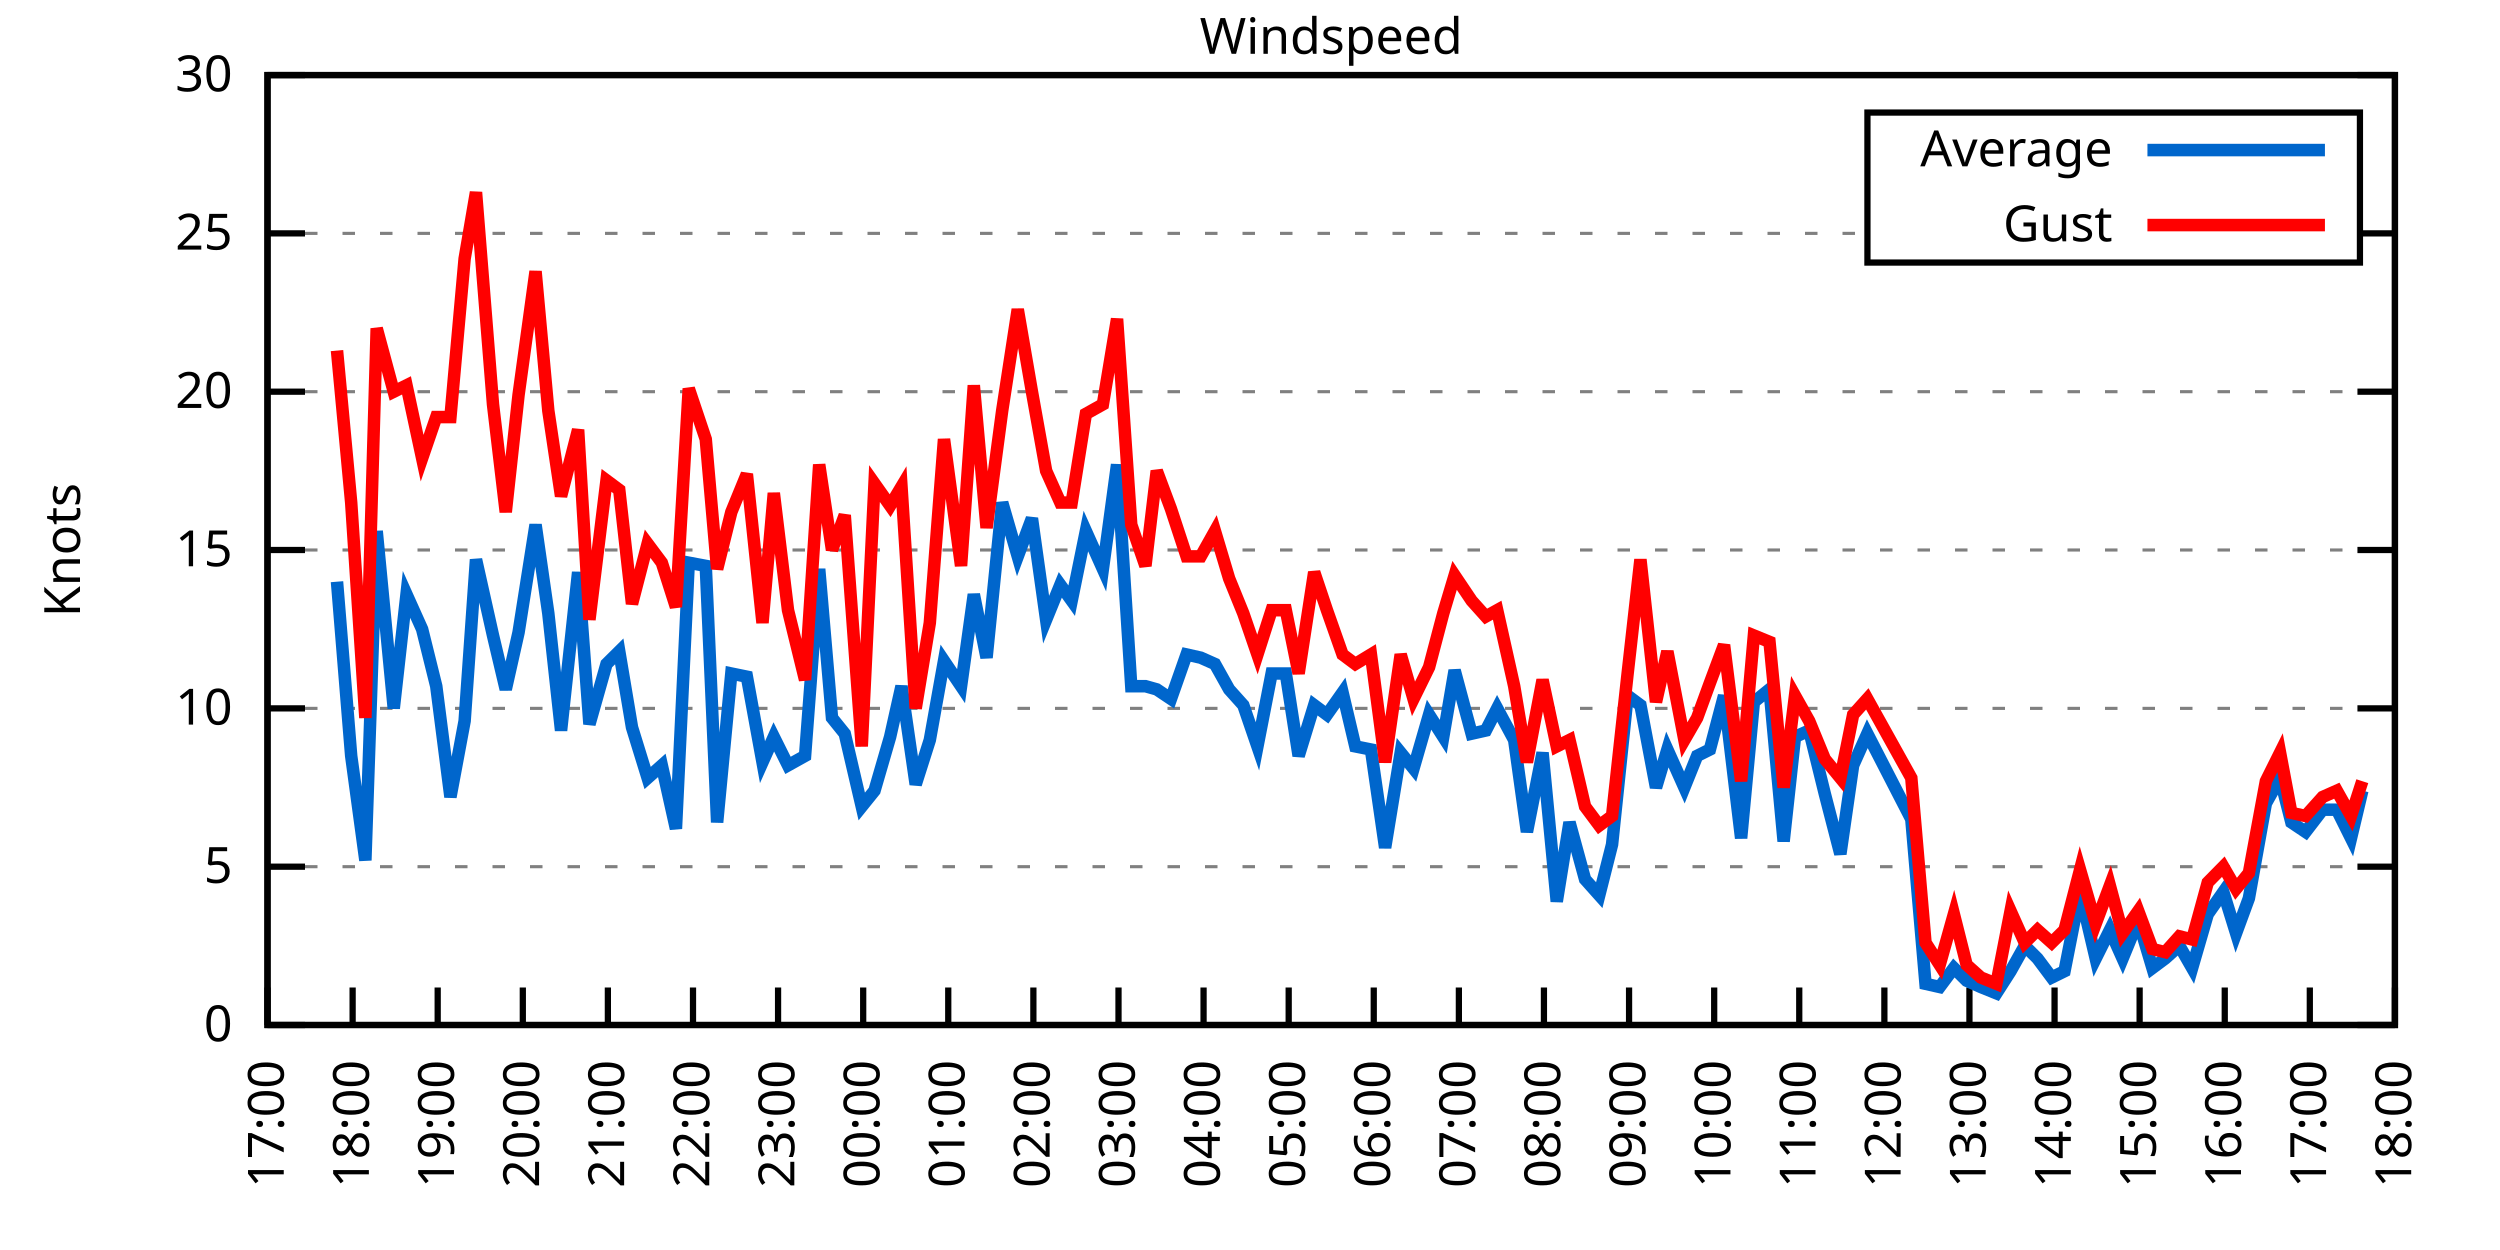
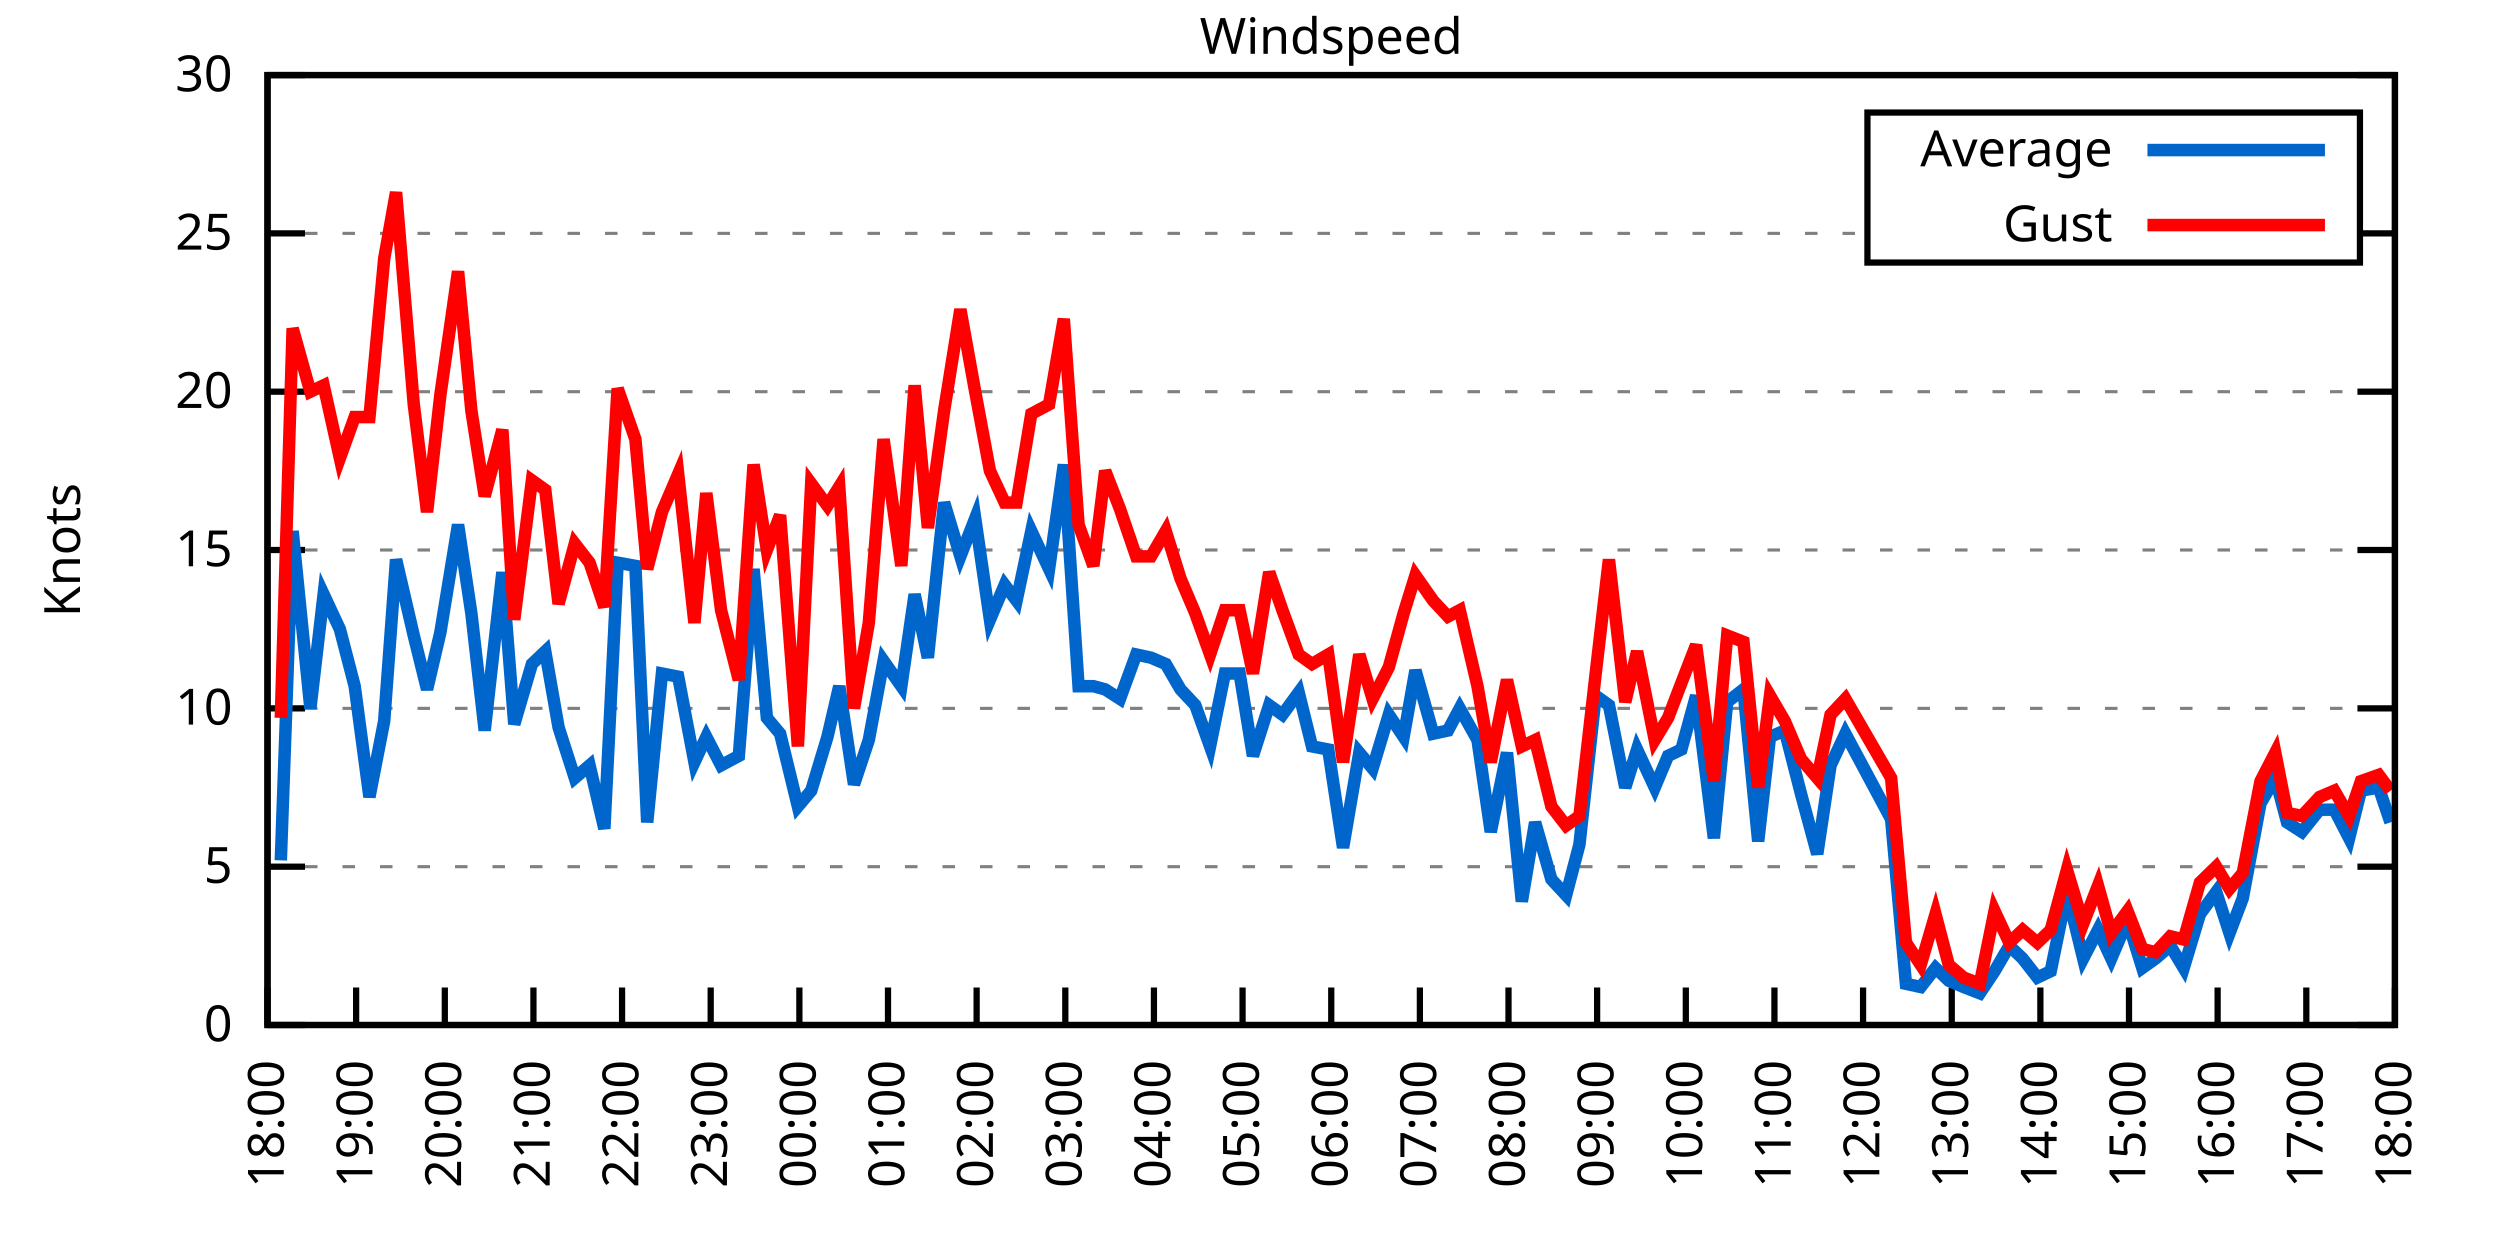
<svg xmlns="http://www.w3.org/2000/svg" xmlns:xlink="http://www.w3.org/1999/xlink" width="400" height="200" viewBox="0 0 400 200">
  <g id="gnuplot_canvas">
    <rect x="0" y="0" width="400" height="200" fill="none" />
    <defs>
      <circle id="gpDot" r="0.5" stroke-width="0.5" stroke="currentColor" />
      <path id="gpPt0" stroke-width="0.333" stroke="currentColor" d="M-1,0 h2 M0,-1 v2" />
      <path id="gpPt1" stroke-width="0.333" stroke="currentColor" d="M-1,-1 L1,1 M1,-1 L-1,1" />
      <path id="gpPt2" stroke-width="0.333" stroke="currentColor" d="M-1,0 L1,0 M0,-1 L0,1 M-1,-1 L1,1 M-1,1 L1,-1" />
      <rect id="gpPt3" stroke-width="0.333" stroke="currentColor" x="-1" y="-1" width="2" height="2" />
      <rect id="gpPt4" stroke-width="0.333" stroke="currentColor" fill="currentColor" x="-1" y="-1" width="2" height="2" />
      <circle id="gpPt5" stroke-width="0.333" stroke="currentColor" cx="0" cy="0" r="1" />
      <use xlink:href="#gpPt5" id="gpPt6" fill="currentColor" stroke="none" />
      <path id="gpPt7" stroke-width="0.333" stroke="currentColor" d="M0,-1.33 L-1.33,0.67 L1.33,0.67 z" />
      <use xlink:href="#gpPt7" id="gpPt8" fill="currentColor" stroke="none" />
      <use xlink:href="#gpPt7" id="gpPt9" stroke="currentColor" transform="rotate(180)" />
      <use xlink:href="#gpPt9" id="gpPt10" fill="currentColor" stroke="none" />
      <use xlink:href="#gpPt3" id="gpPt11" stroke="currentColor" transform="rotate(45)" />
      <use xlink:href="#gpPt11" id="gpPt12" fill="currentColor" stroke="none" />
      <path id="gpPt13" stroke-width="0.333" stroke="currentColor" d="M0,1.330 L1.265,0.411 L0.782,-1.067 L-0.782,-1.076 L-1.265,0.411 z" />
      <use xlink:href="#gpPt13" id="gpPt14" fill="currentColor" stroke="none" />
      <filter id="textbox" filterUnits="objectBoundingBox" x="0" y="0" height="1" width="1">
        <feFlood flood-color="white" flood-opacity="1" result="bgnd" />
        <feComposite in="SourceGraphic" in2="bgnd" operator="atop" />
      </filter>
      <filter id="greybox" filterUnits="objectBoundingBox" x="0" y="0" height="1" width="1">
        <feFlood flood-color="lightgrey" flood-opacity="1" result="grey" />
        <feComposite in="SourceGraphic" in2="grey" operator="atop" />
      </filter>
    </defs>
    <g fill="none" color="white" stroke="currentColor" stroke-width="1.00" stroke-linecap="butt" stroke-linejoin="miter">
</g>
    <g fill="none" color="black" stroke="currentColor" stroke-width="1.00" stroke-linecap="butt" stroke-linejoin="miter">
      <g stroke="none" shape-rendering="crispEdges">
        <polygon fill="rgb(255, 255, 255)" points="42.80,164.00 383.18,164.00 383.18,12.02 42.80,12.02 " />
      </g>
    </g>
    <g fill="none" color="black" stroke="currentColor" stroke-width="1.00" stroke-linecap="butt" stroke-linejoin="miter">
</g>
    <g fill="none" color="black" stroke="black" stroke-width="0.50" stroke-linecap="butt" stroke-linejoin="miter">
</g>
    <g fill="none" color="gray" stroke="currentColor" stroke-width="0.50" stroke-linecap="butt" stroke-linejoin="miter">
      <path stroke="gray" stroke-dasharray="2,4" class="gridline" d="M42.80,164.00 L383.19,164.00  " />
    </g>
    <g fill="none" color="gray" stroke="gray" stroke-width="1.00" stroke-linecap="butt" stroke-linejoin="miter">
</g>
    <g fill="none" color="black" stroke="currentColor" stroke-width="1.00" stroke-linecap="butt" stroke-linejoin="miter">
      <path stroke="black" d="M42.80,164.00 L48.80,164.00 M383.19,164.00 L377.19,164.00  " />
      <g transform="translate(37.20,166.60)" stroke="none" fill="black" font-family="Sans" font-size="8.00" text-anchor="end">
        <text>
          <tspan font-family="Sans"> 0</tspan>
        </text>
      </g>
    </g>
    <g fill="none" color="black" stroke="currentColor" stroke-width="1.00" stroke-linecap="butt" stroke-linejoin="miter">
</g>
    <g fill="none" color="black" stroke="black" stroke-width="0.50" stroke-linecap="butt" stroke-linejoin="miter">
</g>
    <g fill="none" color="gray" stroke="currentColor" stroke-width="0.50" stroke-linecap="butt" stroke-linejoin="miter">
      <path stroke="gray" stroke-dasharray="2,4" class="gridline" d="M42.80,138.67 L383.19,138.67  " />
    </g>
    <g fill="none" color="gray" stroke="gray" stroke-width="1.00" stroke-linecap="butt" stroke-linejoin="miter">
</g>
    <g fill="none" color="black" stroke="currentColor" stroke-width="1.00" stroke-linecap="butt" stroke-linejoin="miter">
      <path stroke="black" d="M42.80,138.67 L48.80,138.67 M383.19,138.67 L377.19,138.67  " />
      <g transform="translate(37.20,141.27)" stroke="none" fill="black" font-family="Sans" font-size="8.00" text-anchor="end">
        <text>
          <tspan font-family="Sans"> 5</tspan>
        </text>
      </g>
    </g>
    <g fill="none" color="black" stroke="currentColor" stroke-width="1.00" stroke-linecap="butt" stroke-linejoin="miter">
</g>
    <g fill="none" color="black" stroke="black" stroke-width="0.50" stroke-linecap="butt" stroke-linejoin="miter">
</g>
    <g fill="none" color="gray" stroke="currentColor" stroke-width="0.50" stroke-linecap="butt" stroke-linejoin="miter">
      <path stroke="gray" stroke-dasharray="2,4" class="gridline" d="M42.80,113.34 L383.19,113.34  " />
    </g>
    <g fill="none" color="gray" stroke="gray" stroke-width="1.00" stroke-linecap="butt" stroke-linejoin="miter">
</g>
    <g fill="none" color="black" stroke="currentColor" stroke-width="1.00" stroke-linecap="butt" stroke-linejoin="miter">
      <path stroke="black" d="M42.80,113.34 L48.80,113.34 M383.19,113.34 L377.19,113.34  " />
      <g transform="translate(37.20,115.94)" stroke="none" fill="black" font-family="Sans" font-size="8.00" text-anchor="end">
        <text>
          <tspan font-family="Sans"> 10</tspan>
        </text>
      </g>
    </g>
    <g fill="none" color="black" stroke="currentColor" stroke-width="1.00" stroke-linecap="butt" stroke-linejoin="miter">
</g>
    <g fill="none" color="black" stroke="black" stroke-width="0.50" stroke-linecap="butt" stroke-linejoin="miter">
</g>
    <g fill="none" color="gray" stroke="currentColor" stroke-width="0.50" stroke-linecap="butt" stroke-linejoin="miter">
      <path stroke="gray" stroke-dasharray="2,4" class="gridline" d="M42.80,88.00 L383.19,88.00  " />
    </g>
    <g fill="none" color="gray" stroke="gray" stroke-width="1.00" stroke-linecap="butt" stroke-linejoin="miter">
</g>
    <g fill="none" color="black" stroke="currentColor" stroke-width="1.00" stroke-linecap="butt" stroke-linejoin="miter">
      <path stroke="black" d="M42.80,88.00 L48.80,88.00 M383.19,88.00 L377.19,88.00  " />
      <g transform="translate(37.20,90.60)" stroke="none" fill="black" font-family="Sans" font-size="8.00" text-anchor="end">
        <text>
          <tspan font-family="Sans"> 15</tspan>
        </text>
      </g>
    </g>
    <g fill="none" color="black" stroke="currentColor" stroke-width="1.00" stroke-linecap="butt" stroke-linejoin="miter">
</g>
    <g fill="none" color="black" stroke="black" stroke-width="0.50" stroke-linecap="butt" stroke-linejoin="miter">
</g>
    <g fill="none" color="gray" stroke="currentColor" stroke-width="0.50" stroke-linecap="butt" stroke-linejoin="miter">
      <path stroke="gray" stroke-dasharray="2,4" class="gridline" d="M42.80,62.67 L383.19,62.67  " />
    </g>
    <g fill="none" color="gray" stroke="gray" stroke-width="1.00" stroke-linecap="butt" stroke-linejoin="miter">
</g>
    <g fill="none" color="black" stroke="currentColor" stroke-width="1.00" stroke-linecap="butt" stroke-linejoin="miter">
      <path stroke="black" d="M42.80,62.67 L48.80,62.67 M383.19,62.67 L377.19,62.67  " />
      <g transform="translate(37.20,65.27)" stroke="none" fill="black" font-family="Sans" font-size="8.00" text-anchor="end">
        <text>
          <tspan font-family="Sans"> 20</tspan>
        </text>
      </g>
    </g>
    <g fill="none" color="black" stroke="currentColor" stroke-width="1.00" stroke-linecap="butt" stroke-linejoin="miter">
</g>
    <g fill="none" color="black" stroke="black" stroke-width="0.50" stroke-linecap="butt" stroke-linejoin="miter">
</g>
    <g fill="none" color="gray" stroke="currentColor" stroke-width="0.50" stroke-linecap="butt" stroke-linejoin="miter">
      <path stroke="gray" stroke-dasharray="2,4" class="gridline" d="M42.80,37.34 L298.79,37.34 M377.59,37.34 L383.19,37.34  " />
    </g>
    <g fill="none" color="gray" stroke="gray" stroke-width="1.00" stroke-linecap="butt" stroke-linejoin="miter">
</g>
    <g fill="none" color="black" stroke="currentColor" stroke-width="1.00" stroke-linecap="butt" stroke-linejoin="miter">
      <path stroke="black" d="M42.80,37.34 L48.80,37.34 M383.19,37.34 L377.19,37.34  " />
      <g transform="translate(37.20,39.94)" stroke="none" fill="black" font-family="Sans" font-size="8.00" text-anchor="end">
        <text>
          <tspan font-family="Sans"> 25</tspan>
        </text>
      </g>
    </g>
    <g fill="none" color="black" stroke="currentColor" stroke-width="1.00" stroke-linecap="butt" stroke-linejoin="miter">
</g>
    <g fill="none" color="black" stroke="black" stroke-width="0.50" stroke-linecap="butt" stroke-linejoin="miter">
</g>
    <g fill="none" color="gray" stroke="currentColor" stroke-width="0.50" stroke-linecap="butt" stroke-linejoin="miter">
      <path stroke="gray" stroke-dasharray="2,4" class="gridline" d="M42.80,12.01 L383.19,12.01  " />
    </g>
    <g fill="none" color="gray" stroke="gray" stroke-width="1.00" stroke-linecap="butt" stroke-linejoin="miter">
</g>
    <g fill="none" color="black" stroke="currentColor" stroke-width="1.00" stroke-linecap="butt" stroke-linejoin="miter">
      <path stroke="black" d="M42.80,12.01 L48.80,12.01 M383.19,12.01 L377.19,12.01  " />
      <g transform="translate(37.20,14.61)" stroke="none" fill="black" font-family="Sans" font-size="8.00" text-anchor="end">
        <text>
          <tspan font-family="Sans"> 30</tspan>
        </text>
      </g>
    </g>
    <g fill="none" color="black" stroke="currentColor" stroke-width="1.00" stroke-linecap="butt" stroke-linejoin="miter">
      <path stroke="black" d="M42.80,164.00 L42.80,158.00  " />
      <g transform="translate(45.40,169.60) rotate(270.00)" stroke="none" fill="black" font-family="Sans" font-size="8.00" text-anchor="end">
        <text>
-           <tspan font-family="Sans">17:00</tspan>
-         </text>
-       </g>
-     </g>
-     <g fill="none" color="black" stroke="currentColor" stroke-width="1.00" stroke-linecap="butt" stroke-linejoin="miter">
-       <path stroke="black" d="M56.42,164.00 L56.42,158.00  " />
-       <g transform="translate(59.02,169.60) rotate(270.00)" stroke="none" fill="black" font-family="Sans" font-size="8.00" text-anchor="end">
-         <text>
          <tspan font-family="Sans">18:00</tspan>
        </text>
      </g>
    </g>
    <g fill="none" color="black" stroke="currentColor" stroke-width="1.00" stroke-linecap="butt" stroke-linejoin="miter">
-       <path stroke="black" d="M70.03,164.00 L70.03,158.00  " />
-       <g transform="translate(72.63,169.60) rotate(270.00)" stroke="none" fill="black" font-family="Sans" font-size="8.00" text-anchor="end">
+       <path stroke="black" d="M56.98,164.00 L56.98,158.00  " />
+       <g transform="translate(59.58,169.60) rotate(270.00)" stroke="none" fill="black" font-family="Sans" font-size="8.00" text-anchor="end">
        <text>
          <tspan font-family="Sans">19:00</tspan>
        </text>
      </g>
    </g>
    <g fill="none" color="black" stroke="currentColor" stroke-width="1.00" stroke-linecap="butt" stroke-linejoin="miter">
-       <path stroke="black" d="M83.65,164.00 L83.65,158.00  " />
-       <g transform="translate(86.25,169.60) rotate(270.00)" stroke="none" fill="black" font-family="Sans" font-size="8.00" text-anchor="end">
+       <path stroke="black" d="M71.17,164.00 L71.17,158.00  " />
+       <g transform="translate(73.77,169.60) rotate(270.00)" stroke="none" fill="black" font-family="Sans" font-size="8.00" text-anchor="end">
        <text>
          <tspan font-family="Sans">20:00</tspan>
        </text>
      </g>
    </g>
    <g fill="none" color="black" stroke="currentColor" stroke-width="1.00" stroke-linecap="butt" stroke-linejoin="miter">
-       <path stroke="black" d="M97.26,164.00 L97.26,158.00  " />
-       <g transform="translate(99.86,169.60) rotate(270.00)" stroke="none" fill="black" font-family="Sans" font-size="8.00" text-anchor="end">
+       <path stroke="black" d="M85.35,164.00 L85.35,158.00  " />
+       <g transform="translate(87.95,169.60) rotate(270.00)" stroke="none" fill="black" font-family="Sans" font-size="8.00" text-anchor="end">
        <text>
          <tspan font-family="Sans">21:00</tspan>
        </text>
      </g>
    </g>
    <g fill="none" color="black" stroke="currentColor" stroke-width="1.00" stroke-linecap="butt" stroke-linejoin="miter">
-       <path stroke="black" d="M110.88,164.00 L110.88,158.00  " />
-       <g transform="translate(113.48,169.60) rotate(270.00)" stroke="none" fill="black" font-family="Sans" font-size="8.00" text-anchor="end">
+       <path stroke="black" d="M99.53,164.00 L99.53,158.00  " />
+       <g transform="translate(102.13,169.60) rotate(270.00)" stroke="none" fill="black" font-family="Sans" font-size="8.00" text-anchor="end">
        <text>
          <tspan font-family="Sans">22:00</tspan>
        </text>
      </g>
    </g>
    <g fill="none" color="black" stroke="currentColor" stroke-width="1.00" stroke-linecap="butt" stroke-linejoin="miter">
-       <path stroke="black" d="M124.49,164.00 L124.49,158.00  " />
-       <g transform="translate(127.09,169.60) rotate(270.00)" stroke="none" fill="black" font-family="Sans" font-size="8.00" text-anchor="end">
+       <path stroke="black" d="M113.71,164.00 L113.71,158.00  " />
+       <g transform="translate(116.31,169.60) rotate(270.00)" stroke="none" fill="black" font-family="Sans" font-size="8.00" text-anchor="end">
        <text>
          <tspan font-family="Sans">23:00</tspan>
        </text>
      </g>
    </g>
    <g fill="none" color="black" stroke="currentColor" stroke-width="1.00" stroke-linecap="butt" stroke-linejoin="miter">
-       <path stroke="black" d="M138.11,164.00 L138.11,158.00  " />
-       <g transform="translate(140.71,169.60) rotate(270.00)" stroke="none" fill="black" font-family="Sans" font-size="8.00" text-anchor="end">
+       <path stroke="black" d="M127.90,164.00 L127.90,158.00  " />
+       <g transform="translate(130.50,169.60) rotate(270.00)" stroke="none" fill="black" font-family="Sans" font-size="8.00" text-anchor="end">
        <text>
          <tspan font-family="Sans">00:00</tspan>
        </text>
      </g>
    </g>
    <g fill="none" color="black" stroke="currentColor" stroke-width="1.00" stroke-linecap="butt" stroke-linejoin="miter">
-       <path stroke="black" d="M151.72,164.00 L151.72,158.00  " />
-       <g transform="translate(154.32,169.60) rotate(270.00)" stroke="none" fill="black" font-family="Sans" font-size="8.00" text-anchor="end">
+       <path stroke="black" d="M142.08,164.00 L142.08,158.00  " />
+       <g transform="translate(144.68,169.60) rotate(270.00)" stroke="none" fill="black" font-family="Sans" font-size="8.00" text-anchor="end">
        <text>
          <tspan font-family="Sans">01:00</tspan>
        </text>
      </g>
    </g>
    <g fill="none" color="black" stroke="currentColor" stroke-width="1.00" stroke-linecap="butt" stroke-linejoin="miter">
-       <path stroke="black" d="M165.34,164.00 L165.34,158.00  " />
-       <g transform="translate(167.94,169.60) rotate(270.00)" stroke="none" fill="black" font-family="Sans" font-size="8.00" text-anchor="end">
+       <path stroke="black" d="M156.26,164.00 L156.26,158.00  " />
+       <g transform="translate(158.86,169.60) rotate(270.00)" stroke="none" fill="black" font-family="Sans" font-size="8.00" text-anchor="end">
        <text>
          <tspan font-family="Sans">02:00</tspan>
        </text>
      </g>
    </g>
    <g fill="none" color="black" stroke="currentColor" stroke-width="1.00" stroke-linecap="butt" stroke-linejoin="miter">
-       <path stroke="black" d="M178.96,164.00 L178.96,158.00  " />
-       <g transform="translate(181.56,169.60) rotate(270.00)" stroke="none" fill="black" font-family="Sans" font-size="8.00" text-anchor="end">
+       <path stroke="black" d="M170.45,164.00 L170.45,158.00  " />
+       <g transform="translate(173.05,169.60) rotate(270.00)" stroke="none" fill="black" font-family="Sans" font-size="8.00" text-anchor="end">
        <text>
          <tspan font-family="Sans">03:00</tspan>
        </text>
      </g>
    </g>
    <g fill="none" color="black" stroke="currentColor" stroke-width="1.00" stroke-linecap="butt" stroke-linejoin="miter">
-       <path stroke="black" d="M192.57,164.00 L192.57,158.00  " />
-       <g transform="translate(195.17,169.60) rotate(270.00)" stroke="none" fill="black" font-family="Sans" font-size="8.00" text-anchor="end">
+       <path stroke="black" d="M184.63,164.00 L184.63,158.00  " />
+       <g transform="translate(187.23,169.60) rotate(270.00)" stroke="none" fill="black" font-family="Sans" font-size="8.00" text-anchor="end">
        <text>
          <tspan font-family="Sans">04:00</tspan>
        </text>
      </g>
    </g>
    <g fill="none" color="black" stroke="currentColor" stroke-width="1.00" stroke-linecap="butt" stroke-linejoin="miter">
-       <path stroke="black" d="M206.19,164.00 L206.19,158.00  " />
-       <g transform="translate(208.79,169.60) rotate(270.00)" stroke="none" fill="black" font-family="Sans" font-size="8.00" text-anchor="end">
+       <path stroke="black" d="M198.81,164.00 L198.81,158.00  " />
+       <g transform="translate(201.41,169.60) rotate(270.00)" stroke="none" fill="black" font-family="Sans" font-size="8.00" text-anchor="end">
        <text>
          <tspan font-family="Sans">05:00</tspan>
        </text>
      </g>
    </g>
    <g fill="none" color="black" stroke="currentColor" stroke-width="1.00" stroke-linecap="butt" stroke-linejoin="miter">
-       <path stroke="black" d="M219.80,164.00 L219.80,158.00  " />
-       <g transform="translate(222.40,169.60) rotate(270.00)" stroke="none" fill="black" font-family="Sans" font-size="8.00" text-anchor="end">
+       <path stroke="black" d="M213.00,164.00 L213.00,158.00  " />
+       <g transform="translate(215.60,169.60) rotate(270.00)" stroke="none" fill="black" font-family="Sans" font-size="8.00" text-anchor="end">
        <text>
          <tspan font-family="Sans">06:00</tspan>
        </text>
      </g>
    </g>
    <g fill="none" color="black" stroke="currentColor" stroke-width="1.00" stroke-linecap="butt" stroke-linejoin="miter">
-       <path stroke="black" d="M233.42,164.00 L233.42,158.00  " />
-       <g transform="translate(236.02,169.60) rotate(270.00)" stroke="none" fill="black" font-family="Sans" font-size="8.00" text-anchor="end">
+       <path stroke="black" d="M227.18,164.00 L227.18,158.00  " />
+       <g transform="translate(229.78,169.60) rotate(270.00)" stroke="none" fill="black" font-family="Sans" font-size="8.00" text-anchor="end">
        <text>
          <tspan font-family="Sans">07:00</tspan>
        </text>
      </g>
    </g>
    <g fill="none" color="black" stroke="currentColor" stroke-width="1.00" stroke-linecap="butt" stroke-linejoin="miter">
-       <path stroke="black" d="M247.03,164.00 L247.03,158.00  " />
-       <g transform="translate(249.63,169.60) rotate(270.00)" stroke="none" fill="black" font-family="Sans" font-size="8.00" text-anchor="end">
+       <path stroke="black" d="M241.36,164.00 L241.36,158.00  " />
+       <g transform="translate(243.96,169.60) rotate(270.00)" stroke="none" fill="black" font-family="Sans" font-size="8.00" text-anchor="end">
        <text>
          <tspan font-family="Sans">08:00</tspan>
        </text>
      </g>
    </g>
    <g fill="none" color="black" stroke="currentColor" stroke-width="1.00" stroke-linecap="butt" stroke-linejoin="miter">
-       <path stroke="black" d="M260.65,164.00 L260.65,158.00  " />
-       <g transform="translate(263.25,169.60) rotate(270.00)" stroke="none" fill="black" font-family="Sans" font-size="8.00" text-anchor="end">
+       <path stroke="black" d="M255.54,164.00 L255.54,158.00  " />
+       <g transform="translate(258.14,169.60) rotate(270.00)" stroke="none" fill="black" font-family="Sans" font-size="8.00" text-anchor="end">
        <text>
          <tspan font-family="Sans">09:00</tspan>
        </text>
      </g>
    </g>
    <g fill="none" color="black" stroke="currentColor" stroke-width="1.00" stroke-linecap="butt" stroke-linejoin="miter">
-       <path stroke="black" d="M274.27,164.00 L274.27,158.00  " />
-       <g transform="translate(276.87,169.60) rotate(270.00)" stroke="none" fill="black" font-family="Sans" font-size="8.00" text-anchor="end">
+       <path stroke="black" d="M269.73,164.00 L269.73,158.00  " />
+       <g transform="translate(272.33,169.60) rotate(270.00)" stroke="none" fill="black" font-family="Sans" font-size="8.00" text-anchor="end">
        <text>
          <tspan font-family="Sans">10:00</tspan>
        </text>
      </g>
    </g>
    <g fill="none" color="black" stroke="currentColor" stroke-width="1.00" stroke-linecap="butt" stroke-linejoin="miter">
-       <path stroke="black" d="M287.88,164.00 L287.88,158.00  " />
-       <g transform="translate(290.48,169.60) rotate(270.00)" stroke="none" fill="black" font-family="Sans" font-size="8.00" text-anchor="end">
+       <path stroke="black" d="M283.91,164.00 L283.91,158.00  " />
+       <g transform="translate(286.51,169.60) rotate(270.00)" stroke="none" fill="black" font-family="Sans" font-size="8.00" text-anchor="end">
        <text>
          <tspan font-family="Sans">11:00</tspan>
        </text>
      </g>
    </g>
    <g fill="none" color="black" stroke="currentColor" stroke-width="1.00" stroke-linecap="butt" stroke-linejoin="miter">
-       <path stroke="black" d="M301.50,164.00 L301.50,158.00  " />
-       <g transform="translate(304.10,169.60) rotate(270.00)" stroke="none" fill="black" font-family="Sans" font-size="8.00" text-anchor="end">
+       <path stroke="black" d="M298.09,164.00 L298.09,158.00  " />
+       <g transform="translate(300.69,169.60) rotate(270.00)" stroke="none" fill="black" font-family="Sans" font-size="8.00" text-anchor="end">
        <text>
          <tspan font-family="Sans">12:00</tspan>
        </text>
      </g>
    </g>
    <g fill="none" color="black" stroke="currentColor" stroke-width="1.00" stroke-linecap="butt" stroke-linejoin="miter">
-       <path stroke="black" d="M315.11,164.00 L315.11,158.00  " />
-       <g transform="translate(317.71,169.60) rotate(270.00)" stroke="none" fill="black" font-family="Sans" font-size="8.00" text-anchor="end">
+       <path stroke="black" d="M312.28,164.00 L312.28,158.00  " />
+       <g transform="translate(314.88,169.60) rotate(270.00)" stroke="none" fill="black" font-family="Sans" font-size="8.00" text-anchor="end">
        <text>
          <tspan font-family="Sans">13:00</tspan>
        </text>
      </g>
    </g>
    <g fill="none" color="black" stroke="currentColor" stroke-width="1.00" stroke-linecap="butt" stroke-linejoin="miter">
-       <path stroke="black" d="M328.73,164.00 L328.73,158.00  " />
-       <g transform="translate(331.33,169.60) rotate(270.00)" stroke="none" fill="black" font-family="Sans" font-size="8.00" text-anchor="end">
+       <path stroke="black" d="M326.46,164.00 L326.46,158.00  " />
+       <g transform="translate(329.06,169.60) rotate(270.00)" stroke="none" fill="black" font-family="Sans" font-size="8.00" text-anchor="end">
        <text>
          <tspan font-family="Sans">14:00</tspan>
        </text>
      </g>
    </g>
    <g fill="none" color="black" stroke="currentColor" stroke-width="1.00" stroke-linecap="butt" stroke-linejoin="miter">
-       <path stroke="black" d="M342.34,164.00 L342.34,158.00  " />
-       <g transform="translate(344.94,169.60) rotate(270.00)" stroke="none" fill="black" font-family="Sans" font-size="8.00" text-anchor="end">
+       <path stroke="black" d="M340.64,164.00 L340.64,158.00  " />
+       <g transform="translate(343.24,169.60) rotate(270.00)" stroke="none" fill="black" font-family="Sans" font-size="8.00" text-anchor="end">
        <text>
          <tspan font-family="Sans">15:00</tspan>
        </text>
      </g>
    </g>
    <g fill="none" color="black" stroke="currentColor" stroke-width="1.00" stroke-linecap="butt" stroke-linejoin="miter">
-       <path stroke="black" d="M355.96,164.00 L355.96,158.00  " />
-       <g transform="translate(358.56,169.60) rotate(270.00)" stroke="none" fill="black" font-family="Sans" font-size="8.00" text-anchor="end">
+       <path stroke="black" d="M354.82,164.00 L354.82,158.00  " />
+       <g transform="translate(357.42,169.60) rotate(270.00)" stroke="none" fill="black" font-family="Sans" font-size="8.00" text-anchor="end">
        <text>
          <tspan font-family="Sans">16:00</tspan>
        </text>
      </g>
    </g>
    <g fill="none" color="black" stroke="currentColor" stroke-width="1.00" stroke-linecap="butt" stroke-linejoin="miter">
-       <path stroke="black" d="M369.57,164.00 L369.57,158.00  " />
-       <g transform="translate(372.17,169.60) rotate(270.00)" stroke="none" fill="black" font-family="Sans" font-size="8.00" text-anchor="end">
+       <path stroke="black" d="M369.01,164.00 L369.01,158.00  " />
+       <g transform="translate(371.61,169.60) rotate(270.00)" stroke="none" fill="black" font-family="Sans" font-size="8.00" text-anchor="end">
        <text>
          <tspan font-family="Sans">17:00</tspan>
        </text>
      </g>
    </g>
    <g fill="none" color="black" stroke="currentColor" stroke-width="1.00" stroke-linecap="butt" stroke-linejoin="miter">
      <path stroke="black" d="M383.19,164.00 L383.19,158.00  " />
      <g transform="translate(385.79,169.60) rotate(270.00)" stroke="none" fill="black" font-family="Sans" font-size="8.00" text-anchor="end">
        <text>
          <tspan font-family="Sans">18:00</tspan>
        </text>
      </g>
    </g>
    <g fill="none" color="black" stroke="currentColor" stroke-width="1.00" stroke-linecap="butt" stroke-linejoin="miter">
</g>
    <g fill="none" color="black" stroke="currentColor" stroke-width="1.00" stroke-linecap="butt" stroke-linejoin="miter">
      <path stroke="black" d="M42.80,12.01 L42.80,164.00 L383.19,164.00 L383.19,12.01 L42.80,12.01 Z  " />
    </g>
    <g fill="none" color="black" stroke="currentColor" stroke-width="1.00" stroke-linecap="butt" stroke-linejoin="miter">
</g>
    <g fill="none" color="black" stroke="currentColor" stroke-width="1.00" stroke-linecap="butt" stroke-linejoin="miter">
      <path stroke="black" d="M298.79,42.01 L298.79,18.01 L377.59,18.01 L377.59,42.01 L298.79,42.01 Z  " />
    </g>
    <g id="Windspeed_plot_1">
      <g fill="none" color="white" stroke="black" stroke-width="2.00" stroke-linecap="butt" stroke-linejoin="miter">
</g>
      <g fill="none" color="black" stroke="currentColor" stroke-width="2.00" stroke-linecap="butt" stroke-linejoin="miter">
        <g transform="translate(337.99,26.61)" stroke="none" fill="black" font-family="Sans" font-size="8.00" text-anchor="end">
          <text>
            <tspan font-family="Sans">Average</tspan>
          </text>
        </g>
      </g>
      <g fill="none" color="black" stroke="currentColor" stroke-width="2.00" stroke-linecap="butt" stroke-linejoin="miter">
-         <path stroke="rgb(  0, 102, 204)" d="M343.59,24.01 L371.99,24.01 M53.92,93.07 L56.19,120.94 L58.46,137.66 L60.27,84.97 L63.00,113.34 L65.04,95.10   L67.54,100.67 L69.80,109.79 L72.07,127.52 L74.34,115.36 L76.16,89.52 L78.88,101.68 L80.92,110.30 L82.97,101.18   L85.69,83.95 L87.73,98.14 L89.77,116.88 L92.50,91.55 L94.31,115.87 L97.04,106.24 L99.08,104.22 L101.12,116.38   L103.62,124.48 L105.89,122.46 L108.15,132.59 L110.20,90.03 L112.92,90.54 L114.74,131.58 L117.01,107.76 L119.50,108.27   L122.00,121.95 L123.81,117.90 L126.08,122.46 L128.81,120.94 L131.07,91.04 L133.12,114.86 L135.16,117.39 L137.88,129.04   L139.92,126.51 L142.42,117.90 L144.24,109.79 L146.51,125.50 L148.77,118.40 L151.04,105.74 L153.77,109.79 L155.81,95.10   L157.85,105.23 L160.35,80.41 L162.84,89.02 L165.11,82.94 L167.38,99.15 L169.65,93.58 L171.47,96.11 L173.74,84.97   L176.46,91.04 L178.73,74.33 L181.00,109.79 L183.27,109.79 L185.08,110.30 L187.35,111.82 L189.85,104.72 L192.12,105.23   L194.39,106.24 L196.66,110.30 L198.93,112.83 L201.19,119.42 L203.46,107.76 L205.73,107.76 L207.78,120.94 L210.27,112.83   L212.31,114.35 L214.81,110.80 L216.85,119.42 L219.35,119.92 L221.62,135.63 L224.11,120.43 L226.16,122.96 L228.65,114.35   L230.92,117.90 L232.74,107.26 L235.46,117.39 L237.73,116.88 L239.55,113.34 L242.27,118.40 L244.31,133.10 L246.81,120.43   L249.08,144.24 L251.12,131.58 L253.61,140.69 L255.88,143.23 L257.93,135.12 L260.42,111.31 L262.47,112.83 L264.96,126.00   L266.78,119.92 L269.50,126.00 L271.54,120.94 L273.58,119.92 L275.85,111.31 L278.58,134.11 L280.62,112.32 L283.12,110.30   L285.38,134.62 L287.20,117.90 L289.47,116.88 L291.97,127.02 L294.46,136.64 L296.50,122.46 L298.77,117.39 L305.81,131.07   L308.08,157.41 L310.35,157.92 L312.62,154.88 L314.66,156.91 L316.93,157.92 L319.42,158.93 L321.69,155.39 L323.96,151.33   L326.00,153.36 L328.27,156.40 L330.32,155.39 L332.81,142.72 L335.31,153.36 L337.58,148.80 L339.62,153.36 L342.12,147.28   L344.39,154.88 L346.43,153.36 L348.70,151.33 L350.74,154.88 L353.24,146.27 L355.73,142.72 L357.77,149.31 L359.82,143.73   L362.54,128.54 L364.81,124.48 L366.62,131.58 L368.89,133.10 L371.62,129.55 L373.89,129.55 L376.16,134.11 L377.97,126.51    " />
+         <path stroke="rgb(  0, 102, 204)" d="M343.59,24.01 L371.99,24.01 M44.93,137.66 L46.82,84.97 L49.66,113.34 L51.78,95.10 L54.38,100.67 L56.75,109.79   L59.11,127.52 L61.47,115.36 L63.37,89.52 L66.20,101.68 L68.33,110.30 L70.46,101.18 L73.29,83.95 L75.42,98.14   L77.55,116.88 L80.38,91.55 L82.28,115.87 L85.11,106.24 L87.24,104.22 L89.37,116.38 L91.97,124.48 L94.33,122.46   L96.70,132.59 L98.82,90.03 L101.66,90.54 L103.55,131.58 L105.91,107.76 L108.51,108.27 L111.11,121.95 L113.01,117.90   L115.37,122.46 L118.21,120.94 L120.57,91.04 L122.70,114.86 L124.82,117.39 L127.66,129.04 L129.79,126.51 L132.39,117.90   L134.28,109.79 L136.64,125.50 L139.01,118.40 L141.37,105.74 L144.21,109.79 L146.34,95.10 L148.46,105.23 L151.06,80.41   L153.66,89.02 L156.03,82.94 L158.39,99.15 L160.75,93.58 L162.65,96.11 L165.01,84.97 L167.85,91.04 L170.21,74.33   L172.57,109.79 L174.94,109.79 L176.83,110.30 L179.19,111.82 L181.79,104.72 L184.16,105.23 L186.52,106.24 L188.88,110.30   L191.25,112.83 L193.61,119.42 L195.98,107.76 L198.34,107.76 L200.47,120.94 L203.07,112.83 L205.19,114.35 L207.79,110.80   L209.92,119.42 L212.52,119.92 L214.89,135.63 L217.49,120.43 L219.61,122.96 L222.21,114.35 L224.58,117.90 L226.47,107.26   L229.31,117.39 L231.67,116.88 L233.56,113.34 L236.40,118.40 L238.52,133.10 L241.12,120.43 L243.49,144.24 L245.62,131.58   L248.22,140.69 L250.58,143.23 L252.71,135.12 L255.31,111.31 L257.43,112.83 L260.04,126.00 L261.93,119.92 L264.76,126.00   L266.89,120.94 L269.02,119.92 L271.38,111.31 L274.22,134.11 L276.35,112.32 L278.95,110.30 L281.31,134.62 L283.20,117.90   L285.56,116.88 L288.16,127.02 L290.76,136.64 L292.89,122.46 L295.26,117.39 L302.58,131.07 L304.95,157.41 L307.31,157.92   L309.68,154.88 L311.80,156.91 L314.17,157.92 L316.77,158.93 L319.13,155.39 L321.49,151.33 L323.62,153.36 L325.99,156.40   L328.11,155.39 L330.71,142.72 L333.31,153.36 L335.68,148.80 L337.80,153.36 L340.40,147.28 L342.77,154.88 L344.90,153.36   L347.26,151.33 L349.39,154.88 L351.99,146.27 L354.59,142.72 L356.72,149.31 L358.84,143.73 L361.68,128.54 L364.04,124.48   L365.93,131.58 L368.30,133.10 L371.13,129.55 L373.50,129.55 L375.86,134.11 L377.75,126.51 L380.59,126.00 L382.48,131.58    " />
      </g>
    </g>
    <g id="Windspeed_plot_2">
      <g fill="none" color="black" stroke="currentColor" stroke-width="2.00" stroke-linecap="butt" stroke-linejoin="miter">
        <g transform="translate(337.99,38.61)" stroke="none" fill="black" font-family="Sans" font-size="8.00" text-anchor="end">
          <text>
            <tspan font-family="Sans">Gust</tspan>
          </text>
        </g>
      </g>
      <g fill="none" color="black" stroke="currentColor" stroke-width="2.00" stroke-linecap="butt" stroke-linejoin="miter">
-         <path stroke="rgb(255,   0,   0)" d="M343.59,36.01 L371.99,36.01 M53.92,56.09 L56.19,80.41 L58.46,114.86 L60.27,52.54 L63.00,62.67 L65.04,61.66   L67.54,73.31 L69.80,66.73 L72.07,66.73 L74.34,41.39 L76.16,30.76 L78.88,64.70 L80.92,81.93 L82.97,63.18   L85.69,43.42 L87.73,65.71 L89.77,79.39 L92.50,68.75 L94.31,99.15 L97.04,76.86 L99.08,78.38 L101.12,96.62   L103.62,86.99 L105.89,90.03 L108.15,97.12 L110.20,62.17 L112.92,70.27 L114.74,91.04 L117.01,81.93 L119.50,75.85   L122.00,99.66 L123.81,78.89 L126.08,97.63 L128.81,108.78 L131.07,74.33 L133.12,88.00 L135.16,82.43 L137.88,119.42   L139.92,77.37 L142.42,80.91 L144.24,77.87 L146.51,113.34 L148.77,99.66 L151.04,70.27 L153.77,90.54 L155.81,61.66   L157.85,84.46 L160.35,65.71 L162.84,49.50 L165.11,62.67 L167.38,75.34 L169.65,80.41 L171.47,80.41 L173.74,66.22   L176.46,64.70 L178.73,51.02 L181.00,83.95 L183.27,90.54 L185.08,75.34 L187.35,81.42 L189.85,89.02 L192.12,89.02   L194.39,84.97 L196.66,92.56 L198.93,98.14 L201.19,104.72 L203.46,97.63 L205.73,97.63 L207.78,107.76 L210.27,91.55   L212.31,97.63 L214.81,104.72 L216.85,106.24 L219.35,104.72 L221.62,121.95 L224.11,104.72 L226.16,111.82 L228.65,106.75   L230.92,98.14 L232.74,92.06 L235.46,96.11 L237.73,98.64 L239.55,97.63 L242.27,109.79 L244.31,121.95 L246.81,108.78   L249.08,119.42 L251.12,118.40 L253.61,129.04 L255.88,132.08 L257.93,130.56 L260.42,107.76 L262.47,89.52 L264.96,112.32   L266.78,104.22 L269.50,118.40 L271.54,114.86 L273.58,109.28 L275.85,103.20 L278.58,124.99 L280.62,101.68 L283.12,102.70   L285.38,126.00 L287.20,111.31 L289.47,115.36 L291.97,121.44 L294.46,124.48 L296.50,114.35 L298.77,111.82 L305.81,124.48   L308.08,150.83 L310.35,154.37 L312.62,146.27 L314.66,154.37 L316.93,156.40 L319.42,157.41 L321.69,145.76 L323.96,150.83   L326.00,148.80 L328.27,150.83 L330.32,148.80 L332.81,139.17 L335.31,147.79 L337.58,141.71 L339.62,149.31 L342.12,145.76   L344.39,151.84 L346.43,152.35 L348.70,149.81 L350.74,150.32 L353.24,141.20 L355.73,138.67 L357.77,142.21 L359.82,139.68   L362.54,124.99 L364.81,120.43 L366.62,130.06 L368.89,130.56 L371.62,127.52 L373.89,126.51 L376.16,130.56 L377.97,124.99    " />
+         <path stroke="rgb(255,   0,   0)" d="M343.59,36.01 L371.99,36.01 M44.93,114.86 L46.82,52.54 L49.66,62.67 L51.78,61.66 L54.38,73.31 L56.75,66.73   L59.11,66.73 L61.47,41.39 L63.37,30.76 L66.20,64.70 L68.33,81.93 L70.46,63.18 L73.29,43.42 L75.42,65.71   L77.55,79.39 L80.38,68.75 L82.28,99.15 L85.11,76.86 L87.24,78.38 L89.37,96.62 L91.97,86.99 L94.33,90.03   L96.70,97.12 L98.82,62.17 L101.66,70.27 L103.55,91.04 L105.91,81.93 L108.51,75.85 L111.11,99.66 L113.01,78.89   L115.37,97.63 L118.21,108.78 L120.57,74.33 L122.70,88.00 L124.82,82.43 L127.66,119.42 L129.79,77.37 L132.39,80.91   L134.28,77.87 L136.64,113.34 L139.01,99.66 L141.37,70.27 L144.21,90.54 L146.34,61.66 L148.46,84.46 L151.06,65.71   L153.66,49.50 L156.03,62.67 L158.39,75.34 L160.75,80.41 L162.65,80.41 L165.01,66.22 L167.85,64.70 L170.21,51.02   L172.57,83.95 L174.94,90.54 L176.83,75.34 L179.19,81.42 L181.79,89.02 L184.16,89.02 L186.52,84.97 L188.88,92.56   L191.25,98.14 L193.61,104.72 L195.98,97.63 L198.34,97.63 L200.47,107.76 L203.07,91.55 L205.19,97.63 L207.79,104.72   L209.92,106.24 L212.52,104.72 L214.89,121.95 L217.49,104.72 L219.61,111.82 L222.21,106.75 L224.58,98.14 L226.47,92.06   L229.31,96.11 L231.67,98.64 L233.56,97.63 L236.40,109.79 L238.52,121.95 L241.12,108.78 L243.49,119.42 L245.62,118.40   L248.22,129.04 L250.58,132.08 L252.71,130.56 L255.31,107.76 L257.43,89.52 L260.04,112.32 L261.93,104.22 L264.76,118.40   L266.89,114.86 L269.02,109.28 L271.38,103.20 L274.22,124.99 L276.35,101.68 L278.95,102.70 L281.31,126.00 L283.20,111.31   L285.56,115.36 L288.16,121.44 L290.76,124.48 L292.89,114.35 L295.26,111.82 L302.58,124.48 L304.95,150.83 L307.31,154.37   L309.68,146.27 L311.80,154.37 L314.17,156.40 L316.77,157.41 L319.13,145.76 L321.49,150.83 L323.62,148.80 L325.99,150.83   L328.11,148.80 L330.71,139.17 L333.31,147.79 L335.68,141.71 L337.80,149.31 L340.40,145.76 L342.77,151.84 L344.90,152.35   L347.26,149.81 L349.39,150.32 L351.99,141.20 L354.59,138.67 L356.72,142.21 L358.84,139.68 L361.68,124.99 L364.04,120.43   L365.93,130.06 L368.30,130.56 L371.13,127.52 L373.50,126.51 L375.86,130.56 L377.75,124.99 L380.59,123.98 L382.48,126.51    " />
      </g>
    </g>
    <g fill="none" color="black" stroke="currentColor" stroke-width="2.00" stroke-linecap="butt" stroke-linejoin="miter">
</g>
    <g fill="none" color="black" stroke="black" stroke-width="1.00" stroke-linecap="butt" stroke-linejoin="miter">
</g>
    <g fill="none" color="black" stroke="currentColor" stroke-width="1.00" stroke-linecap="butt" stroke-linejoin="miter">
      <path stroke="black" d="M42.80,12.01 L42.80,164.00 L383.19,164.00 L383.19,12.01 L42.80,12.01 Z  " />
      <g transform="translate(12.80,88.01) rotate(270.00)" stroke="none" fill="black" font-family="Sans" font-size="8.00" text-anchor="middle">
        <text>
          <tspan font-family="Sans">Knots</tspan>
        </text>
      </g>
    </g>
    <g fill="none" color="black" stroke="currentColor" stroke-width="1.00" stroke-linecap="butt" stroke-linejoin="miter">
</g>
    <g fill="none" color="black" stroke="currentColor" stroke-width="1.00" stroke-linecap="butt" stroke-linejoin="miter">
      <g transform="translate(212.99,8.61)" stroke="none" fill="black" font-family="Sans" font-size="8.00" text-anchor="middle">
        <text>
          <tspan font-family="Sans">Windspeed</tspan>
        </text>
      </g>
    </g>
    <g fill="none" color="black" stroke="currentColor" stroke-width="1.00" stroke-linecap="butt" stroke-linejoin="miter">
</g>
  </g>
</svg>
